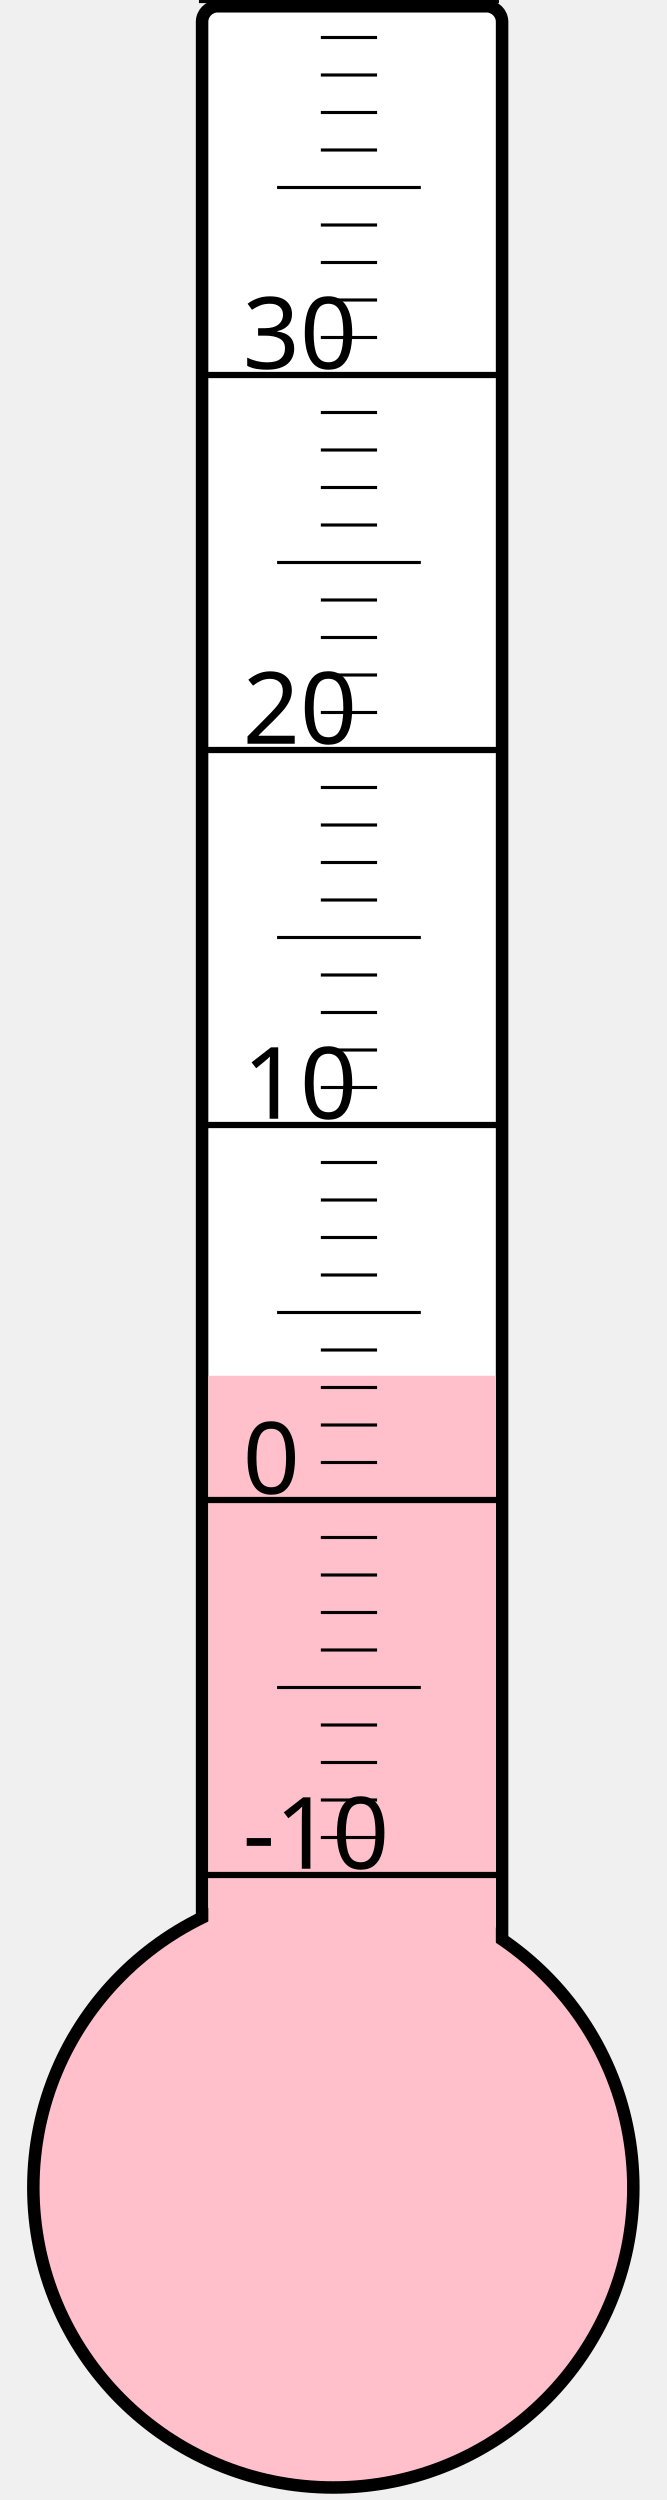
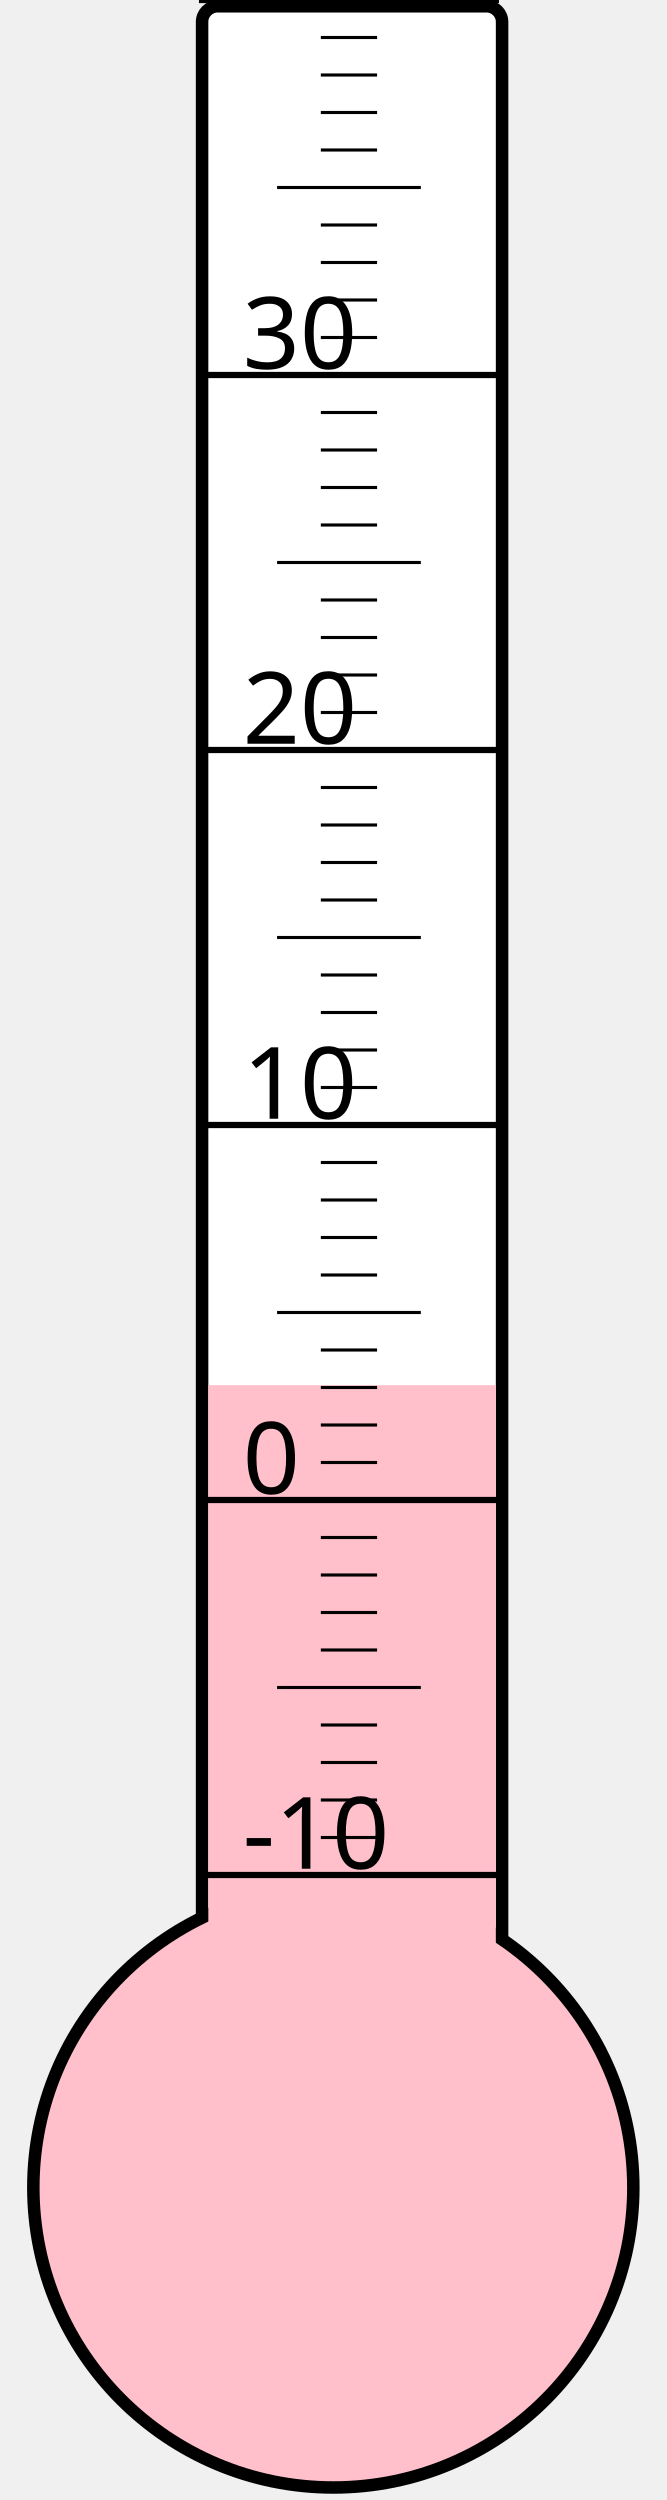
<svg xmlns="http://www.w3.org/2000/svg" width="40px" height="150px" viewBox="0 0 200 800">
  <rect width="200" height="800" x="0" y="0" style="fill: #ffffeb; fill-opacity: 0;" />
  <rect width="96" height="680" x="58" y="2" rx="5" ry="5" style="fill: white; fill-opacity: 1; stroke: black; stroke-width: 4;" />
  <circle cx="100" cy="700" r="96" style="fill: pink; stroke: black; stroke-width: 4;" />
-   <rect width="92" height="259.75" x="60" y="440.25" style="fill: pink; fill-opacity: 1; stroke-width: 0;" />
+   <rect width="92" height="256.75" x="60" y="443.25" style="fill: pink; fill-opacity: 1; stroke-width: 0;" />
  <text x="71" y="598" style="font-family: sans-serif; font-size: 24pt;">-10</text>
  <text x="71" y="478" style="font-family: sans-serif; font-size: 24pt;">0</text>
  <text x="71" y="358" style="font-family: sans-serif; font-size: 24pt;">10</text>
  <text x="71" y="238" style="font-family: sans-serif; font-size: 24pt;">20</text>
  <text x="71" y="118" style="font-family: sans-serif; font-size: 24pt;">30</text>
  <g style="stroke: black;">
    <line x1="57" y1="600" x2="153" y2="600" style="stroke-width: 2;" />
    <line x1="96" y1="588" x2="114" y2="588" style="stroke-width: 1;" />
    <line x1="96" y1="576" x2="114" y2="576" style="stroke-width: 1;" />
    <line x1="96" y1="564" x2="114" y2="564" style="stroke-width: 1;" />
    <line x1="96" y1="552" x2="114" y2="552" style="stroke-width: 1;" />
    <line x1="82" y1="540" x2="128" y2="540" style="stroke-width: 1;" />
    <line x1="96" y1="528" x2="114" y2="528" style="stroke-width: 1;" />
    <line x1="96" y1="516" x2="114" y2="516" style="stroke-width: 1;" />
    <line x1="96" y1="504" x2="114" y2="504" style="stroke-width: 1;" />
    <line x1="96" y1="492" x2="114" y2="492" style="stroke-width: 1;" />
    <line x1="57" y1="480" x2="153" y2="480" style="stroke-width: 2;" />
    <line x1="96" y1="468" x2="114" y2="468" style="stroke-width: 1;" />
    <line x1="96" y1="456" x2="114" y2="456" style="stroke-width: 1;" />
    <line x1="96" y1="444" x2="114" y2="444" style="stroke-width: 1;" />
    <line x1="96" y1="432" x2="114" y2="432" style="stroke-width: 1;" />
    <line x1="82" y1="420" x2="128" y2="420" style="stroke-width: 1;" />
    <line x1="96" y1="408" x2="114" y2="408" style="stroke-width: 1;" />
    <line x1="96" y1="396" x2="114" y2="396" style="stroke-width: 1;" />
    <line x1="96" y1="384" x2="114" y2="384" style="stroke-width: 1;" />
    <line x1="96" y1="372" x2="114" y2="372" style="stroke-width: 1;" />
    <line x1="57" y1="360" x2="153" y2="360" style="stroke-width: 2;" />
    <line x1="96" y1="348" x2="114" y2="348" style="stroke-width: 1;" />
    <line x1="96" y1="336" x2="114" y2="336" style="stroke-width: 1;" />
    <line x1="96" y1="324" x2="114" y2="324" style="stroke-width: 1;" />
    <line x1="96" y1="312" x2="114" y2="312" style="stroke-width: 1;" />
    <line x1="82" y1="300" x2="128" y2="300" style="stroke-width: 1;" />
    <line x1="96" y1="288" x2="114" y2="288" style="stroke-width: 1;" />
    <line x1="96" y1="276" x2="114" y2="276" style="stroke-width: 1;" />
    <line x1="96" y1="264" x2="114" y2="264" style="stroke-width: 1;" />
    <line x1="96" y1="252" x2="114" y2="252" style="stroke-width: 1;" />
    <line x1="57" y1="240" x2="153" y2="240" style="stroke-width: 2;" />
    <line x1="96" y1="228" x2="114" y2="228" style="stroke-width: 1;" />
    <line x1="96" y1="216" x2="114" y2="216" style="stroke-width: 1;" />
    <line x1="96" y1="204" x2="114" y2="204" style="stroke-width: 1;" />
    <line x1="96" y1="192" x2="114" y2="192" style="stroke-width: 1;" />
    <line x1="82" y1="180" x2="128" y2="180" style="stroke-width: 1;" />
    <line x1="96" y1="168" x2="114" y2="168" style="stroke-width: 1;" />
    <line x1="96" y1="156" x2="114" y2="156" style="stroke-width: 1;" />
    <line x1="96" y1="144" x2="114" y2="144" style="stroke-width: 1;" />
    <line x1="96" y1="132" x2="114" y2="132" style="stroke-width: 1;" />
    <line x1="57" y1="120" x2="153" y2="120" style="stroke-width: 2;" />
    <line x1="96" y1="108" x2="114" y2="108" style="stroke-width: 1;" />
    <line x1="96" y1="96" x2="114" y2="96" style="stroke-width: 1;" />
    <line x1="96" y1="84" x2="114" y2="84" style="stroke-width: 1;" />
    <line x1="96" y1="72" x2="114" y2="72" style="stroke-width: 1;" />
    <line x1="82" y1="60" x2="128" y2="60" style="stroke-width: 1;" />
    <line x1="96" y1="48" x2="114" y2="48" style="stroke-width: 1;" />
    <line x1="96" y1="36" x2="114" y2="36" style="stroke-width: 1;" />
    <line x1="96" y1="24" x2="114" y2="24" style="stroke-width: 1;" />
    <line x1="96" y1="12" x2="114" y2="12" style="stroke-width: 1;" />
    <line x1="57" y1="0" x2="153" y2="0" style="stroke-width: 2;" />
  </g>
</svg>
